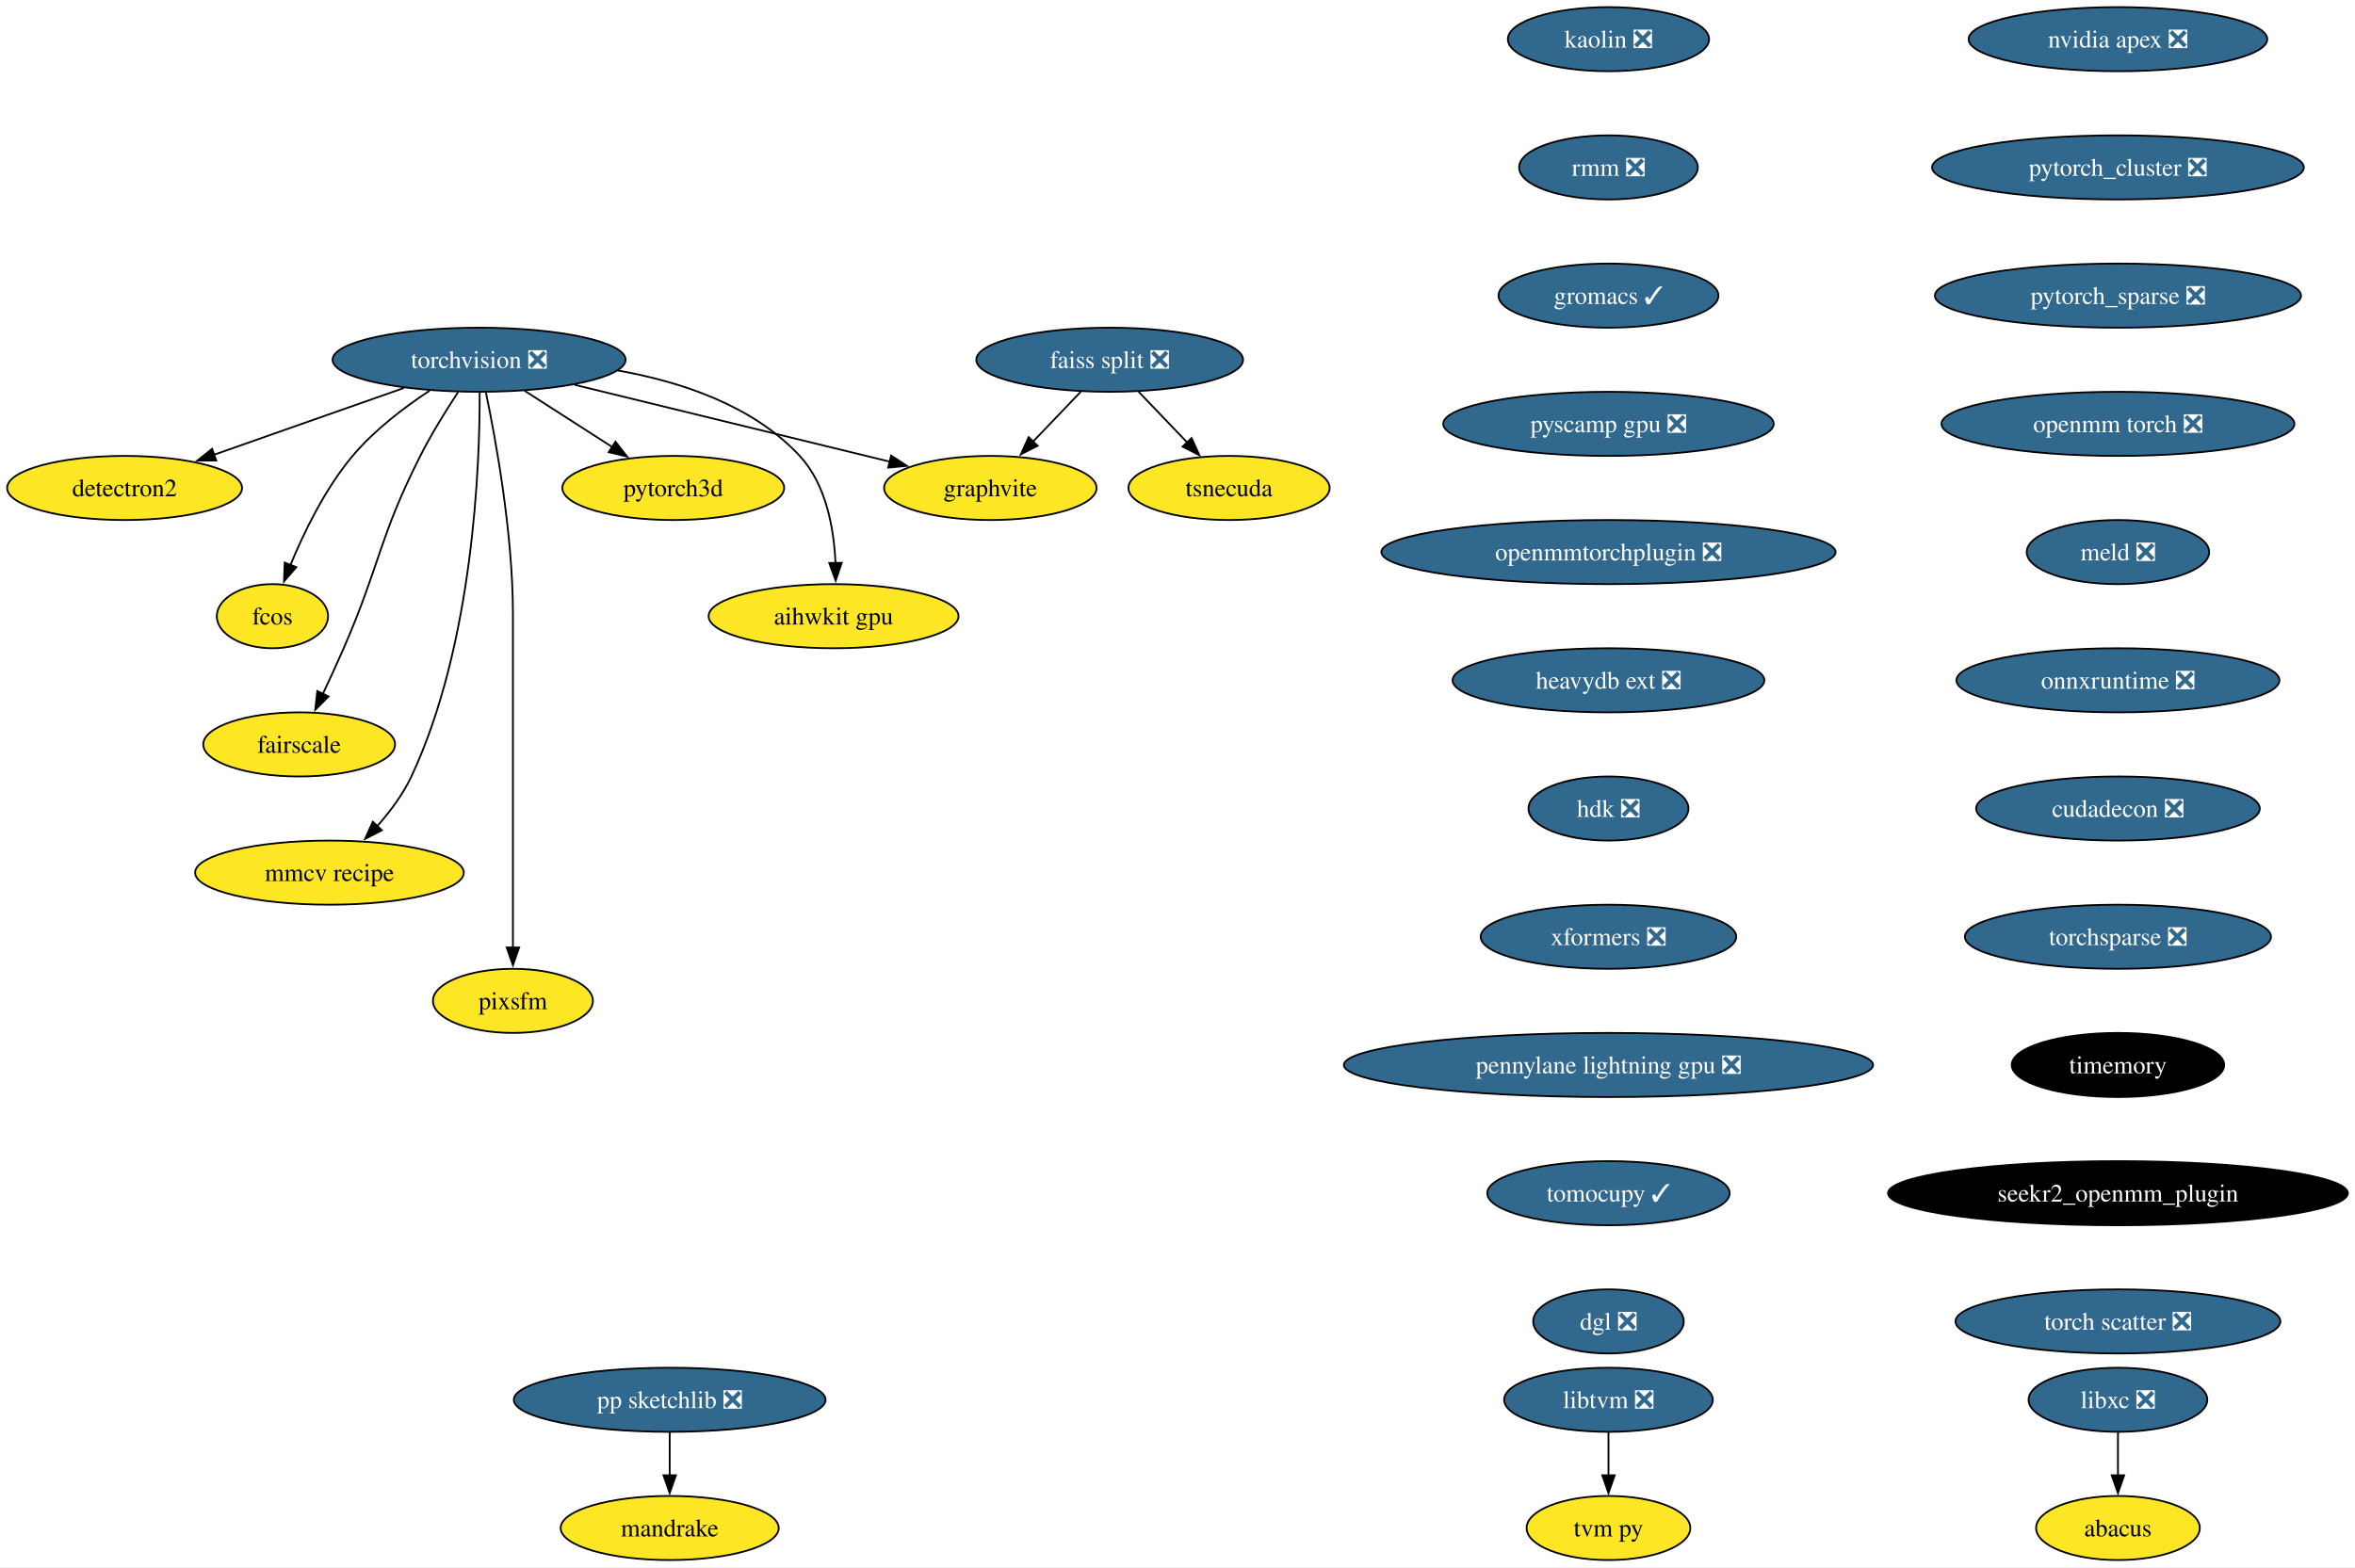
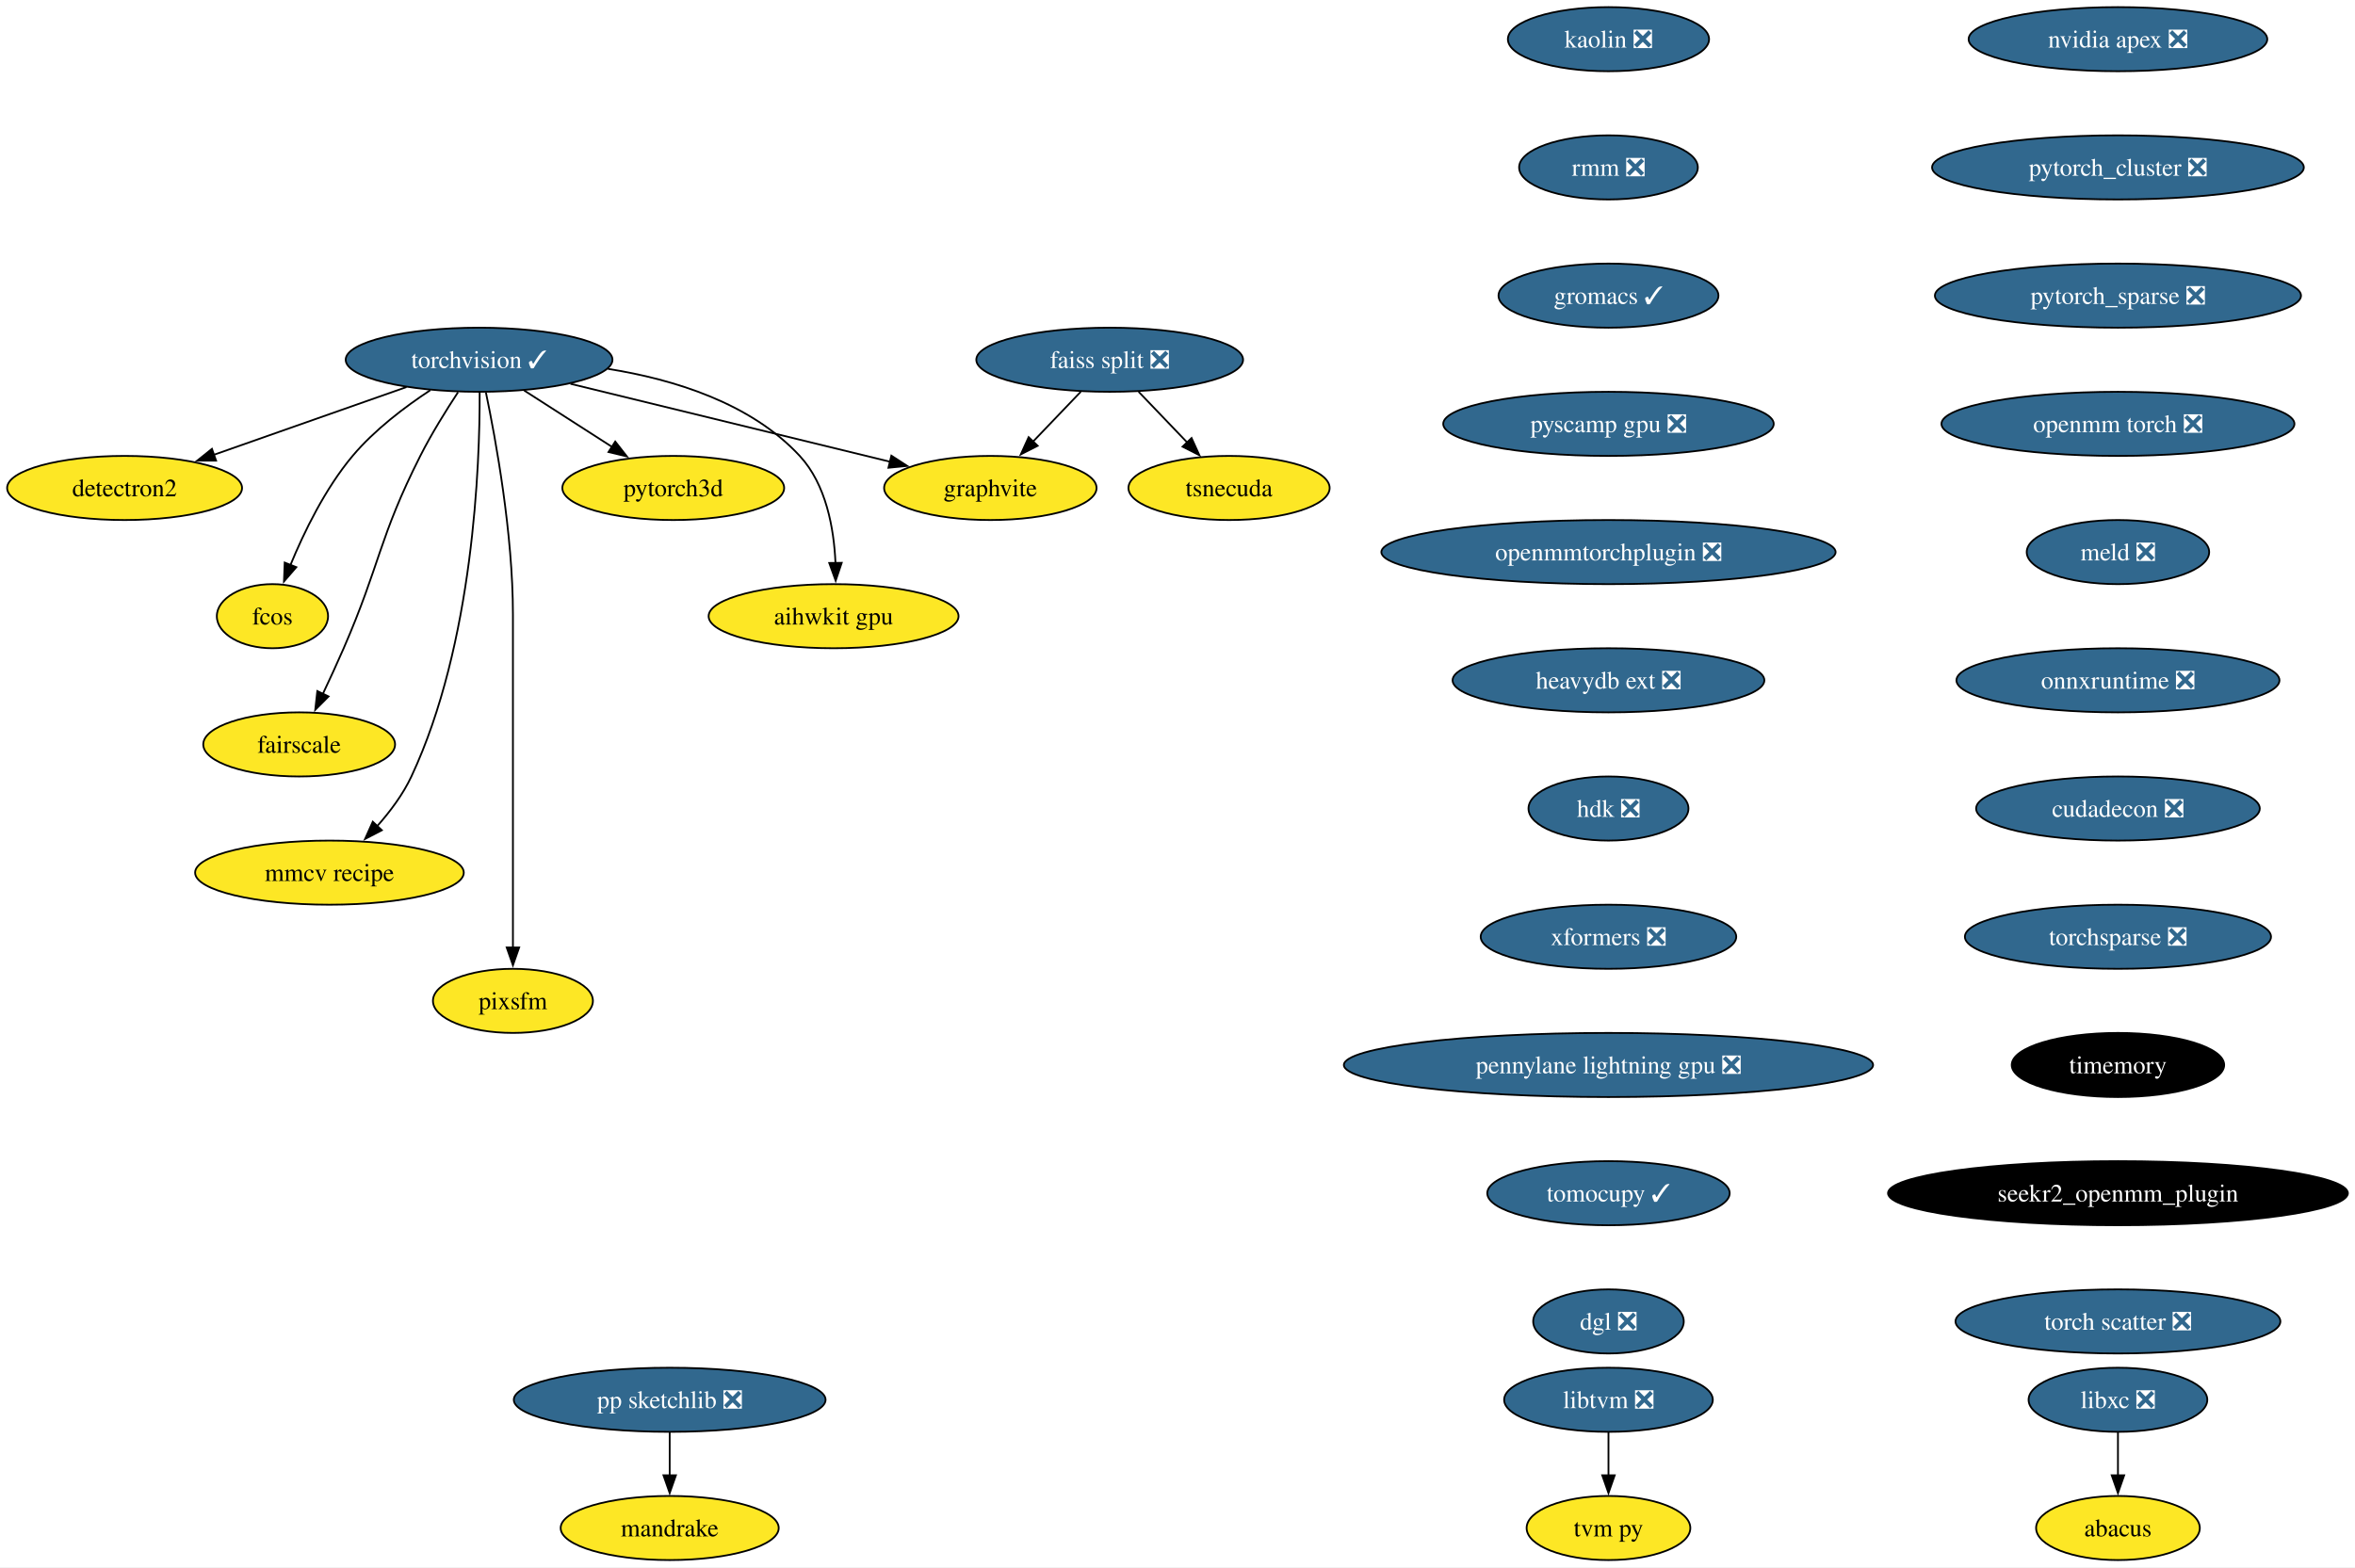
<svg xmlns="http://www.w3.org/2000/svg" xmlns:xlink="http://www.w3.org/1999/xlink" width="1322pt" height="880pt" viewBox="0.00 0.00 1322.01 880.00">
  <g id="graph0" class="graph" transform="scale(1 1) rotate(0) translate(4 876)">
    <polygon fill="white" stroke="none" points="-4,4 -4,-876 1318.01,-876 1318.01,4 -4,4" />
    <g id="node1" class="node">
      <g id="a_node1">
-         <a xlink:href="https://github.com/conda-forge/torchvision-feedstock/pull/84" xlink:title="torchvision ❎">
-           <ellipse fill="#31688e" stroke="black" cx="264.94" cy="-674" rx="82.25" ry="18" />
-           <text text-anchor="middle" x="264.94" y="-669.33" font-family="Times,serif" font-size="14.00" fill="white">torchvision ❎</text>
+         <a xlink:href="https://github.com/conda-forge/torchvision-feedstock/pull/84" xlink:title="torchvision ✓">
+           <ellipse fill="#31688e" stroke="black" cx="264.94" cy="-674" rx="74.88" ry="18" />
+           <text text-anchor="middle" x="264.94" y="-669.33" font-family="Times,serif" font-size="14.00" fill="white">torchvision ✓</text>
        </a>
      </g>
    </g>
    <g id="node2" class="node">
      <g id="a_node2">
        <a xlink:href="https://github.com/conda-forge/detectron2-feedstock" xlink:title="detectron2">
          <ellipse fill="#fde725" stroke="black" cx="65.94" cy="-602" rx="65.94" ry="18" />
          <text text-anchor="middle" x="65.94" y="-597.33" font-family="Times,serif" font-size="14.00">detectron2</text>
        </a>
      </g>
    </g>
    <g id="edge1" class="edge">
-       <path fill="none" stroke="black" d="M222.74,-658.15C191.58,-647.19 149.04,-632.23 116.13,-620.66" />
-       <polygon fill="black" stroke="black" points="117.4,-617.39 106.8,-617.37 115.07,-623.99 117.4,-617.39" />
+       <path fill="none" stroke="black" d="M224.19,-658.67C192.79,-647.62 149.23,-632.3 115.76,-620.53" />
+       <polygon fill="black" stroke="black" points="117.3,-617.36 106.71,-617.34 114.98,-623.96 117.3,-617.36" />
    </g>
    <g id="node3" class="node">
      <g id="a_node3">
        <a xlink:href="https://github.com/conda-forge/fcos-feedstock" xlink:title="fcos">
          <ellipse fill="#fde725" stroke="black" cx="148.94" cy="-530" rx="31.22" ry="18" />
          <text text-anchor="middle" x="148.94" y="-525.33" font-family="Times,serif" font-size="14.00">fcos</text>
        </a>
      </g>
    </g>
    <g id="edge2" class="edge">
-       <path fill="none" stroke="black" d="M237.22,-656.68C222.98,-647.29 206.11,-634.48 193.94,-620 178.55,-601.69 166.67,-577.23 158.99,-558.59" />
+       <path fill="none" stroke="black" d="M237.56,-656.91C223.25,-647.49 206.21,-634.6 193.94,-620 178.55,-601.69 166.67,-577.23 158.99,-558.59" />
      <polygon fill="black" stroke="black" points="162.34,-557.53 155.41,-549.51 155.82,-560.1 162.34,-557.53" />
    </g>
    <g id="node4" class="node">
      <g id="a_node4">
        <a xlink:href="https://github.com/conda-forge/fairscale-feedstock" xlink:title="fairscale">
          <ellipse fill="#fde725" stroke="black" cx="163.94" cy="-458" rx="53.84" ry="18" />
          <text text-anchor="middle" x="163.94" y="-453.32" font-family="Times,serif" font-size="14.00">fairscale</text>
        </a>
      </g>
    </g>
    <g id="edge3" class="edge">
      <path fill="none" stroke="black" d="M253.13,-655.79C246.45,-645.63 238.2,-632.38 231.94,-620 208.64,-573.89 209.53,-559.39 188.94,-512 185.27,-503.57 181.08,-494.48 177.19,-486.25" />
      <polygon fill="black" stroke="black" points="180.44,-484.94 172.97,-477.43 174.13,-487.96 180.44,-484.94" />
    </g>
    <g id="node5" class="node">
      <g id="a_node5">
        <a xlink:href="https://github.com/conda-forge/graphvite-feedstock" xlink:title="graphvite">
          <ellipse fill="#fde725" stroke="black" cx="551.94" cy="-602" rx="59.63" ry="18" />
          <text text-anchor="middle" x="551.94" y="-597.33" font-family="Times,serif" font-size="14.00">graphvite</text>
        </a>
      </g>
    </g>
    <g id="edge4" class="edge">
-       <path fill="none" stroke="black" d="M318.58,-659.92C369.07,-647.6 444.38,-629.23 495.7,-616.72" />
-       <polygon fill="black" stroke="black" points="496.23,-620.19 505.12,-614.42 494.57,-613.39 496.23,-620.19" />
+       <path fill="none" stroke="black" d="M316.25,-660.49C366.72,-648.18 443.58,-629.43 495.69,-616.72" />
+       <polygon fill="black" stroke="black" points="496.38,-620.15 505.27,-614.38 494.73,-613.35 496.38,-620.15" />
    </g>
    <g id="node6" class="node">
      <g id="a_node6">
        <a xlink:href="https://github.com/conda-forge/mmcv-recipe-feedstock" xlink:title="mmcv recipe">
          <ellipse fill="#fde725" stroke="black" cx="180.94" cy="-386" rx="75.41" ry="18" />
          <text text-anchor="middle" x="180.94" y="-381.32" font-family="Times,serif" font-size="14.00">mmcv recipe</text>
        </a>
      </g>
    </g>
    <g id="edge5" class="edge">
      <path fill="none" stroke="black" d="M265.27,-655.69C265.39,-615.69 261.9,-514.6 226.94,-440 222.23,-429.95 215.05,-420.35 207.76,-412.14" />
      <polygon fill="black" stroke="black" points="210.35,-409.8 200.94,-404.93 205.27,-414.6 210.35,-409.8" />
    </g>
    <g id="node7" class="node">
      <g id="a_node7">
        <a xlink:href="https://github.com/conda-forge/pixsfm-feedstock" xlink:title="pixsfm">
          <ellipse fill="#fde725" stroke="black" cx="283.94" cy="-314" rx="44.9" ry="18" />
          <text text-anchor="middle" x="283.94" y="-309.32" font-family="Times,serif" font-size="14.00">pixsfm</text>
        </a>
      </g>
    </g>
    <g id="edge6" class="edge">
      <path fill="none" stroke="black" d="M268.78,-655.61C274.34,-628.94 283.94,-576.27 283.94,-531 283.94,-531 283.94,-531 283.94,-457 283.94,-417.74 283.94,-372.38 283.94,-343.69" />
      <polygon fill="black" stroke="black" points="287.44,-344 283.94,-334 280.44,-344 287.44,-344" />
    </g>
    <g id="node8" class="node">
      <g id="a_node8">
        <a xlink:href="https://github.com/conda-forge/pytorch3d-feedstock" xlink:title="pytorch3d">
          <ellipse fill="#fde725" stroke="black" cx="373.94" cy="-602" rx="62.26" ry="18" />
          <text text-anchor="middle" x="373.94" y="-597.33" font-family="Times,serif" font-size="14.00">pytorch3d</text>
        </a>
      </g>
    </g>
    <g id="edge7" class="edge">
-       <path fill="none" stroke="black" d="M290.49,-656.59C305.19,-647.15 323.84,-635.17 339.78,-624.94" />
-       <polygon fill="black" stroke="black" points="341.5,-627.99 348.02,-619.65 337.71,-622.1 341.5,-627.99" />
+       <path fill="none" stroke="black" d="M290.22,-656.76C304.91,-647.33 323.61,-635.32 339.62,-625.04" />
+       <polygon fill="black" stroke="black" points="341.37,-628.07 347.9,-619.72 337.59,-622.18 341.37,-628.07" />
    </g>
    <g id="node9" class="node">
      <g id="a_node9">
        <a xlink:href="https://github.com/conda-forge/aihwkit-gpu-feedstock" xlink:title="aihwkit gpu">
          <ellipse fill="#fde725" stroke="black" cx="463.94" cy="-530" rx="70.15" ry="18" />
          <text text-anchor="middle" x="463.94" y="-525.33" font-family="Times,serif" font-size="14.00">aihwkit gpu</text>
        </a>
      </g>
    </g>
    <g id="edge8" class="edge">
-       <path fill="none" stroke="black" d="M342.69,-667.98C378.53,-661.66 418.81,-648.19 444.94,-620 459.81,-603.95 464.15,-579.23 465.01,-559.91" />
+       <path fill="none" stroke="black" d="M337.26,-668.89C374.39,-662.99 417.48,-649.63 444.94,-620 459.81,-603.95 464.15,-579.23 465.01,-559.91" />
      <polygon fill="black" stroke="black" points="468.5,-559.97 465.12,-549.93 461.51,-559.89 468.5,-559.97" />
    </g>
    <g id="node10" class="node">
      <g id="a_node10">
        <a xlink:href="https://github.com/conda-forge/libxc-feedstock/pull/58" xlink:title="libxc ❎">
          <ellipse fill="#31688e" stroke="black" cx="1184.94" cy="-90" rx="50.16" ry="18" />
          <text text-anchor="middle" x="1184.94" y="-85.33" font-family="Times,serif" font-size="14.00" fill="white">libxc ❎</text>
        </a>
      </g>
    </g>
    <g id="node11" class="node">
      <g id="a_node11">
        <a xlink:href="https://github.com/conda-forge/abacus-feedstock" xlink:title="abacus">
          <ellipse fill="#fde725" stroke="black" cx="1184.94" cy="-18" rx="45.95" ry="18" />
          <text text-anchor="middle" x="1184.94" y="-13.32" font-family="Times,serif" font-size="14.00">abacus</text>
        </a>
      </g>
    </g>
    <g id="edge9" class="edge">
      <path fill="none" stroke="black" d="M1184.94,-71.7C1184.94,-64.41 1184.94,-55.73 1184.94,-47.54" />
      <polygon fill="black" stroke="black" points="1188.44,-47.62 1184.94,-37.62 1181.44,-47.62 1188.44,-47.62" />
    </g>
    <g id="node12" class="node">
      <g id="a_node12">
        <a xlink:href="https://github.com/conda-forge/nvidia-apex-feedstock/pull/34" xlink:title="nvidia apex ❎">
          <ellipse fill="#31688e" stroke="black" cx="1184.94" cy="-854" rx="83.83" ry="18" />
          <text text-anchor="middle" x="1184.94" y="-849.33" font-family="Times,serif" font-size="14.00" fill="white">nvidia apex ❎</text>
        </a>
      </g>
    </g>
    <g id="node13" class="node">
      <g id="a_node13">
        <a xlink:href="https://github.com/conda-forge/pytorch_cluster-feedstock/pull/47" xlink:title="pytorch_cluster ❎">
          <ellipse fill="#31688e" stroke="black" cx="1184.94" cy="-782" rx="104.35" ry="18" />
          <text text-anchor="middle" x="1184.94" y="-777.33" font-family="Times,serif" font-size="14.00" fill="white">pytorch_cluster ❎</text>
        </a>
      </g>
    </g>
    <g id="node18" class="node">
      <g id="a_node18">
        <a xlink:href="https://github.com/conda-forge/pytorch_sparse-feedstock/pull/57" xlink:title="pytorch_sparse ❎">
          <ellipse fill="#31688e" stroke="black" cx="1184.94" cy="-710" rx="102.77" ry="18" />
          <text text-anchor="middle" x="1184.94" y="-705.33" font-family="Times,serif" font-size="14.00" fill="white">pytorch_sparse ❎</text>
        </a>
      </g>
    </g>
    <g id="node14" class="node">
      <g id="a_node14">
        <a xlink:href="https://github.com/conda-forge/pp-sketchlib-feedstock/pull/45" xlink:title="pp sketchlib ❎">
          <ellipse fill="#31688e" stroke="black" cx="371.94" cy="-90" rx="87.51" ry="18" />
          <text text-anchor="middle" x="371.94" y="-85.33" font-family="Times,serif" font-size="14.00" fill="white">pp sketchlib ❎</text>
        </a>
      </g>
    </g>
    <g id="node15" class="node">
      <g id="a_node15">
        <a xlink:href="https://github.com/conda-forge/mandrake-feedstock" xlink:title="mandrake">
          <ellipse fill="#fde725" stroke="black" cx="371.94" cy="-18" rx="61.2" ry="18" />
          <text text-anchor="middle" x="371.94" y="-13.32" font-family="Times,serif" font-size="14.00">mandrake</text>
        </a>
      </g>
    </g>
    <g id="edge11" class="edge">
      <path fill="none" stroke="black" d="M371.94,-71.7C371.94,-64.41 371.94,-55.73 371.94,-47.54" />
      <polygon fill="black" stroke="black" points="375.44,-47.62 371.94,-37.62 368.44,-47.62 375.44,-47.62" />
    </g>
    <g id="node16" class="node">
      <g id="a_node16">
        <a xlink:href="https://github.com/conda-forge/faiss-split-feedstock/pull/70" xlink:title="faiss split ❎">
          <ellipse fill="#31688e" stroke="black" cx="618.94" cy="-674" rx="74.88" ry="18" />
          <text text-anchor="middle" x="618.94" y="-669.33" font-family="Times,serif" font-size="14.00" fill="white">faiss split ❎</text>
        </a>
      </g>
    </g>
    <g id="edge12" class="edge">
      <path fill="none" stroke="black" d="M602.72,-656.05C594.66,-647.63 584.75,-637.28 575.84,-627.97" />
      <polygon fill="black" stroke="black" points="578.5,-625.69 569.06,-620.88 573.44,-630.53 578.5,-625.69" />
    </g>
    <g id="node17" class="node">
      <g id="a_node17">
        <a xlink:href="https://github.com/conda-forge/tsnecuda-feedstock" xlink:title="tsnecuda">
          <ellipse fill="#fde725" stroke="black" cx="685.94" cy="-602" rx="56.47" ry="18" />
          <text text-anchor="middle" x="685.94" y="-597.33" font-family="Times,serif" font-size="14.00">tsnecuda</text>
        </a>
      </g>
    </g>
    <g id="edge13" class="edge">
      <path fill="none" stroke="black" d="M635.16,-656.05C643.34,-647.5 653.42,-636.97 662.44,-627.56" />
      <polygon fill="black" stroke="black" points="664.9,-630.04 669.28,-620.4 659.84,-625.2 664.9,-630.04" />
    </g>
    <g id="node19" class="node">
      <g id="a_node19">
        <a xlink:href="https://github.com/conda-forge/openmm-torch-feedstock/pull/45" xlink:title="openmm torch ❎">
          <ellipse fill="#31688e" stroke="black" cx="1184.94" cy="-638" rx="99.08" ry="18" />
          <text text-anchor="middle" x="1184.94" y="-633.33" font-family="Times,serif" font-size="14.00" fill="white">openmm torch ❎</text>
        </a>
      </g>
    </g>
    <g id="node22" class="node">
      <g id="a_node22">
        <a xlink:href="https://github.com/conda-forge/meld-feedstock/pull/22" xlink:title="meld ❎">
          <ellipse fill="#31688e" stroke="black" cx="1184.94" cy="-566" rx="51.21" ry="18" />
          <text text-anchor="middle" x="1184.94" y="-561.33" font-family="Times,serif" font-size="14.00" fill="white">meld ❎</text>
        </a>
      </g>
    </g>
    <g id="node20" class="node">
      <g id="a_node20">
        <a xlink:href="https://github.com/conda-forge/libtvm-feedstock/pull/32" xlink:title="libtvm ❎">
          <ellipse fill="#31688e" stroke="black" cx="898.94" cy="-90" rx="58.57" ry="18" />
          <text text-anchor="middle" x="898.94" y="-85.33" font-family="Times,serif" font-size="14.00" fill="white">libtvm ❎</text>
        </a>
      </g>
    </g>
    <g id="node21" class="node">
      <g id="a_node21">
        <a xlink:href="https://github.com/conda-forge/tvm-py-feedstock" xlink:title="tvm py">
          <ellipse fill="#fde725" stroke="black" cx="898.94" cy="-18" rx="45.95" ry="18" />
          <text text-anchor="middle" x="898.94" y="-13.32" font-family="Times,serif" font-size="14.00">tvm py</text>
        </a>
      </g>
    </g>
    <g id="edge16" class="edge">
      <path fill="none" stroke="black" d="M898.94,-71.7C898.94,-64.41 898.94,-55.73 898.94,-47.54" />
      <polygon fill="black" stroke="black" points="902.44,-47.62 898.94,-37.62 895.44,-47.62 902.44,-47.62" />
    </g>
    <g id="node23" class="node">
      <g id="a_node23">
        <a xlink:href="https://github.com/conda-forge/onnxruntime-feedstock/pull/87" xlink:title="onnxruntime ❎">
          <ellipse fill="#31688e" stroke="black" cx="1184.94" cy="-494" rx="90.67" ry="18" />
          <text text-anchor="middle" x="1184.94" y="-489.32" font-family="Times,serif" font-size="14.00" fill="white">onnxruntime ❎</text>
        </a>
      </g>
    </g>
    <g id="node24" class="node">
      <g id="a_node24">
        <a xlink:href="https://github.com/conda-forge/cudadecon-feedstock/pull/26" xlink:title="cudadecon ❎">
          <ellipse fill="#31688e" stroke="black" cx="1184.94" cy="-422" rx="79.62" ry="18" />
          <text text-anchor="middle" x="1184.94" y="-417.32" font-family="Times,serif" font-size="14.00" fill="white">cudadecon ❎</text>
        </a>
      </g>
    </g>
    <g id="node25" class="node">
      <g id="a_node25">
        <a xlink:href="https://github.com/conda-forge/torchsparse-feedstock/pull/27" xlink:title="torchsparse ❎">
          <ellipse fill="#31688e" stroke="black" cx="1184.94" cy="-350" rx="85.93" ry="18" />
          <text text-anchor="middle" x="1184.94" y="-345.32" font-family="Times,serif" font-size="14.00" fill="white">torchsparse ❎</text>
        </a>
      </g>
    </g>
    <g id="node26" class="node">
      <g id="a_node26">
        <a xlink:href="https://github.com/conda-forge/timemory-feedstock" xlink:title="timemory">
          <ellipse fill="#000000" stroke="black" cx="1184.94" cy="-278" rx="59.63" ry="18" />
          <text text-anchor="middle" x="1184.94" y="-273.32" font-family="Times,serif" font-size="14.00" fill="white">timemory</text>
        </a>
      </g>
    </g>
    <g id="node27" class="node">
      <g id="a_node27">
        <a xlink:href="https://github.com/conda-forge/seekr2_openmm_plugin-feedstock" xlink:title="seekr2_openmm_plugin">
          <ellipse fill="#000000" stroke="black" cx="1184.94" cy="-206" rx="129.07" ry="18" />
          <text text-anchor="middle" x="1184.94" y="-201.33" font-family="Times,serif" font-size="14.00" fill="white">seekr2_openmm_plugin</text>
        </a>
      </g>
    </g>
    <g id="node28" class="node">
      <g id="a_node28">
        <a xlink:href="https://github.com/conda-forge/torch-scatter-feedstock/pull/26" xlink:title="torch scatter ❎">
          <ellipse fill="#31688e" stroke="black" cx="1184.94" cy="-134" rx="91.19" ry="18" />
          <text text-anchor="middle" x="1184.94" y="-129.32" font-family="Times,serif" font-size="14.00" fill="white">torch scatter ❎</text>
        </a>
      </g>
    </g>
    <g id="node29" class="node">
      <g id="a_node29">
        <a xlink:href="https://github.com/conda-forge/kaolin-feedstock/pull/19" xlink:title="kaolin ❎">
          <ellipse fill="#31688e" stroke="black" cx="898.94" cy="-854" rx="56.47" ry="18" />
          <text text-anchor="middle" x="898.94" y="-849.33" font-family="Times,serif" font-size="14.00" fill="white">kaolin ❎</text>
        </a>
      </g>
    </g>
    <g id="node30" class="node">
      <g id="a_node30">
        <a xlink:href="https://github.com/conda-forge/rmm-feedstock/pull/27" xlink:title="rmm ❎">
          <ellipse fill="#31688e" stroke="black" cx="898.94" cy="-782" rx="50.16" ry="18" />
          <text text-anchor="middle" x="898.94" y="-777.33" font-family="Times,serif" font-size="14.00" fill="white">rmm ❎</text>
        </a>
      </g>
    </g>
    <g id="node31" class="node">
      <g id="a_node31">
        <a xlink:href="https://github.com/conda-forge/gromacs-feedstock/pull/31" xlink:title="gromacs ✓">
          <ellipse fill="#31688e" stroke="black" cx="898.94" cy="-710" rx="61.73" ry="18" />
          <text text-anchor="middle" x="898.94" y="-705.33" font-family="Times,serif" font-size="14.00" fill="white">gromacs ✓</text>
        </a>
      </g>
    </g>
    <g id="node32" class="node">
      <g id="a_node32">
        <a xlink:href="https://github.com/conda-forge/pyscamp-gpu-feedstock/pull/8" xlink:title="pyscamp gpu ❎">
          <ellipse fill="#31688e" stroke="black" cx="898.94" cy="-638" rx="92.77" ry="18" />
          <text text-anchor="middle" x="898.94" y="-633.33" font-family="Times,serif" font-size="14.00" fill="white">pyscamp gpu ❎</text>
        </a>
      </g>
    </g>
    <g id="node33" class="node">
      <g id="a_node33">
        <a xlink:href="https://github.com/conda-forge/openmmtorchplugin-feedstock/pull/20" xlink:title="openmmtorchplugin ❎">
          <ellipse fill="#31688e" stroke="black" cx="898.94" cy="-566" rx="127.49" ry="18" />
          <text text-anchor="middle" x="898.94" y="-561.33" font-family="Times,serif" font-size="14.00" fill="white">openmmtorchplugin ❎</text>
        </a>
      </g>
    </g>
    <g id="node34" class="node">
      <g id="a_node34">
        <a xlink:href="https://github.com/conda-forge/heavydb-ext-feedstock/pull/55" xlink:title="heavydb ext ❎">
          <ellipse fill="#31688e" stroke="black" cx="898.94" cy="-494" rx="87.51" ry="18" />
          <text text-anchor="middle" x="898.94" y="-489.32" font-family="Times,serif" font-size="14.00" fill="white">heavydb ext ❎</text>
        </a>
      </g>
    </g>
    <g id="node35" class="node">
      <g id="a_node35">
        <a xlink:href="https://github.com/conda-forge/hdk-feedstock/pull/50" xlink:title="hdk ❎">
          <ellipse fill="#31688e" stroke="black" cx="898.94" cy="-422" rx="44.9" ry="18" />
          <text text-anchor="middle" x="898.94" y="-417.32" font-family="Times,serif" font-size="14.00" fill="white">hdk ❎</text>
        </a>
      </g>
    </g>
    <g id="node36" class="node">
      <g id="a_node36">
        <a xlink:href="https://github.com/conda-forge/xformers-feedstock/pull/17" xlink:title="xformers ❎">
          <ellipse fill="#31688e" stroke="black" cx="898.94" cy="-350" rx="71.73" ry="18" />
          <text text-anchor="middle" x="898.94" y="-345.32" font-family="Times,serif" font-size="14.00" fill="white">xformers ❎</text>
        </a>
      </g>
    </g>
    <g id="node37" class="node">
      <g id="a_node37">
        <a xlink:href="https://github.com/conda-forge/pennylane-lightning-gpu-feedstock/pull/14" xlink:title="pennylane lightning gpu ❎">
          <ellipse fill="#31688e" stroke="black" cx="898.94" cy="-278" rx="148.54" ry="18" />
          <text text-anchor="middle" x="898.94" y="-273.32" font-family="Times,serif" font-size="14.00" fill="white">pennylane lightning gpu ❎</text>
        </a>
      </g>
    </g>
    <g id="node38" class="node">
      <g id="a_node38">
        <a xlink:href="https://github.com/conda-forge/tomocupy-feedstock/pull/19" xlink:title="tomocupy ✓">
          <ellipse fill="#31688e" stroke="black" cx="898.94" cy="-206" rx="68.04" ry="18" />
          <text text-anchor="middle" x="898.94" y="-201.33" font-family="Times,serif" font-size="14.00" fill="white">tomocupy ✓</text>
        </a>
      </g>
    </g>
    <g id="node39" class="node">
      <g id="a_node39">
        <a xlink:href="https://github.com/conda-forge/dgl-feedstock/pull/22" xlink:title="dgl ❎">
          <ellipse fill="#31688e" stroke="black" cx="898.94" cy="-134" rx="42.26" ry="18" />
          <text text-anchor="middle" x="898.94" y="-129.32" font-family="Times,serif" font-size="14.00" fill="white">dgl ❎</text>
        </a>
      </g>
    </g>
  </g>
</svg>
